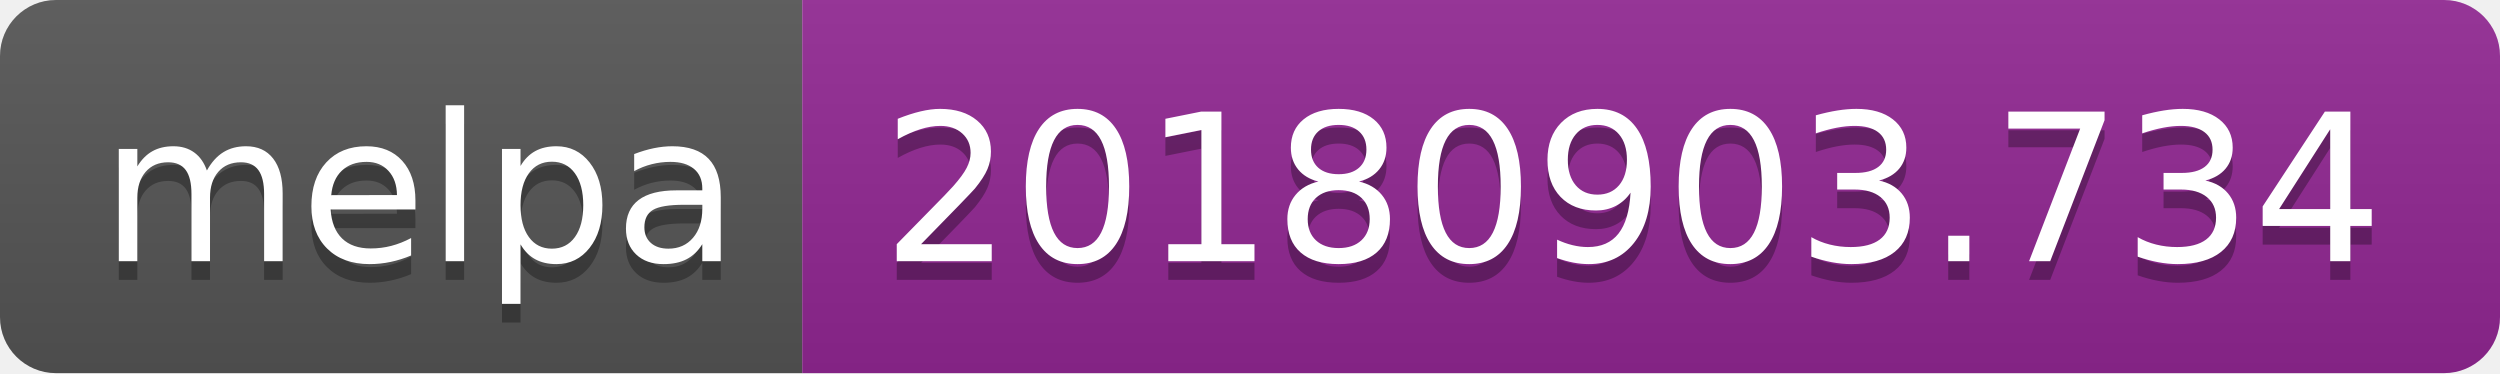
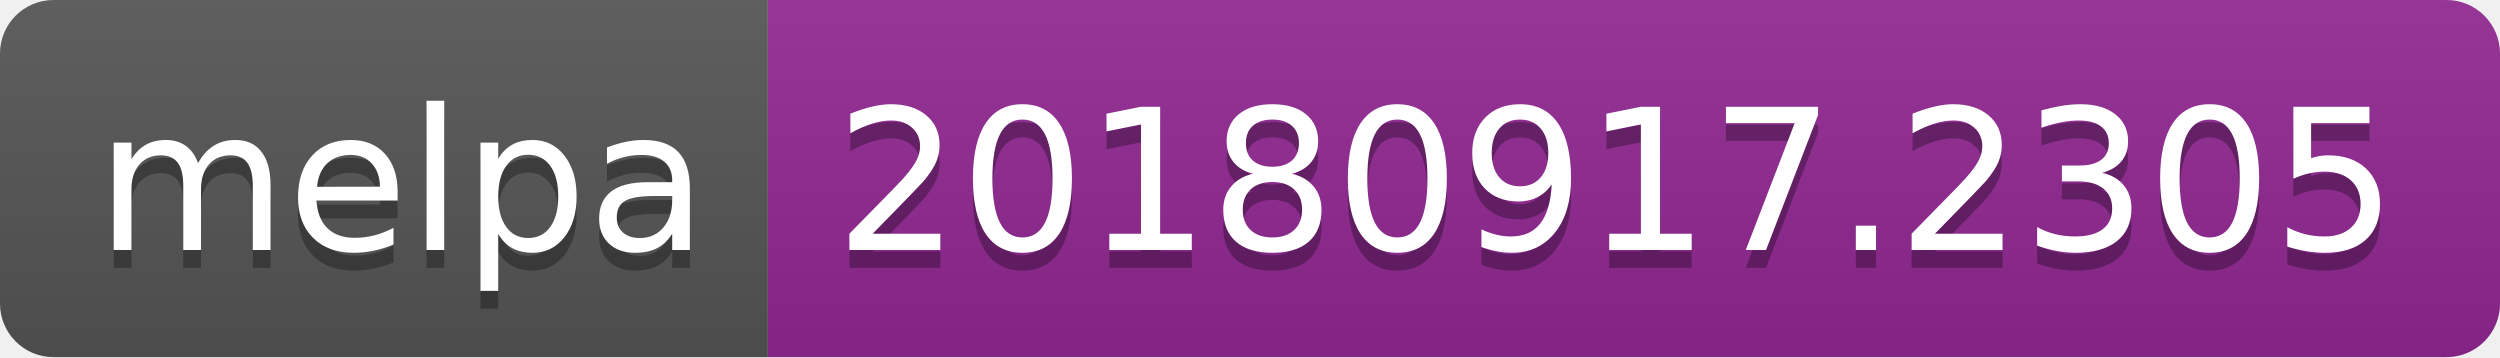
- <svg xmlns="http://www.w3.org/2000/svg" width="134" height="20">
+ <svg xmlns="http://www.w3.org/2000/svg" width="140" height="20">
  <linearGradient id="b" x2="0" y2="100%">
    <stop offset="0" stop-color="#bbb" stop-opacity=".1" />
    <stop offset="1" stop-opacity=".1" />
  </linearGradient>
  <clipPath id="a">
-     <rect width="134" height="20" rx="3" fill="#fff" />
+     <rect width="140" height="20" rx="3" fill="#fff" />
  </clipPath>
  <g clip-path="url(#a)">
    <path fill="#555" d="M0 0h43v20H0z" />
-     <path fill="#922793" d="M43 0h91v20H43z" />
-     <path fill="url(#b)" d="M0 0h134v20H0z" />
+     <path fill="#922793" d="M43 0h97v20H43z" />
+     <path fill="url(#b)" d="M0 0h140v20H0z" />
  </g>
  <g fill="#fff" text-anchor="middle" font-family="DejaVu Sans,Verdana,Geneva,sans-serif" font-size="110">
    <text x="225" y="150" fill="#010101" fill-opacity=".3" transform="scale(.1)" textLength="330">melpa</text>
    <text x="225" y="140" transform="scale(.1)" textLength="330">melpa</text>
-     <text x="875" y="150" fill="#010101" fill-opacity=".3" transform="scale(.1)" textLength="810">20180903.734</text>
-     <text x="875" y="140" transform="scale(.1)" textLength="810">20180903.734</text>
+     <text x="905" y="150" fill="#010101" fill-opacity=".3" transform="scale(.1)" textLength="870">20180917.2305</text>
+     <text x="905" y="140" transform="scale(.1)" textLength="870">20180917.2305</text>
  </g>
</svg>
